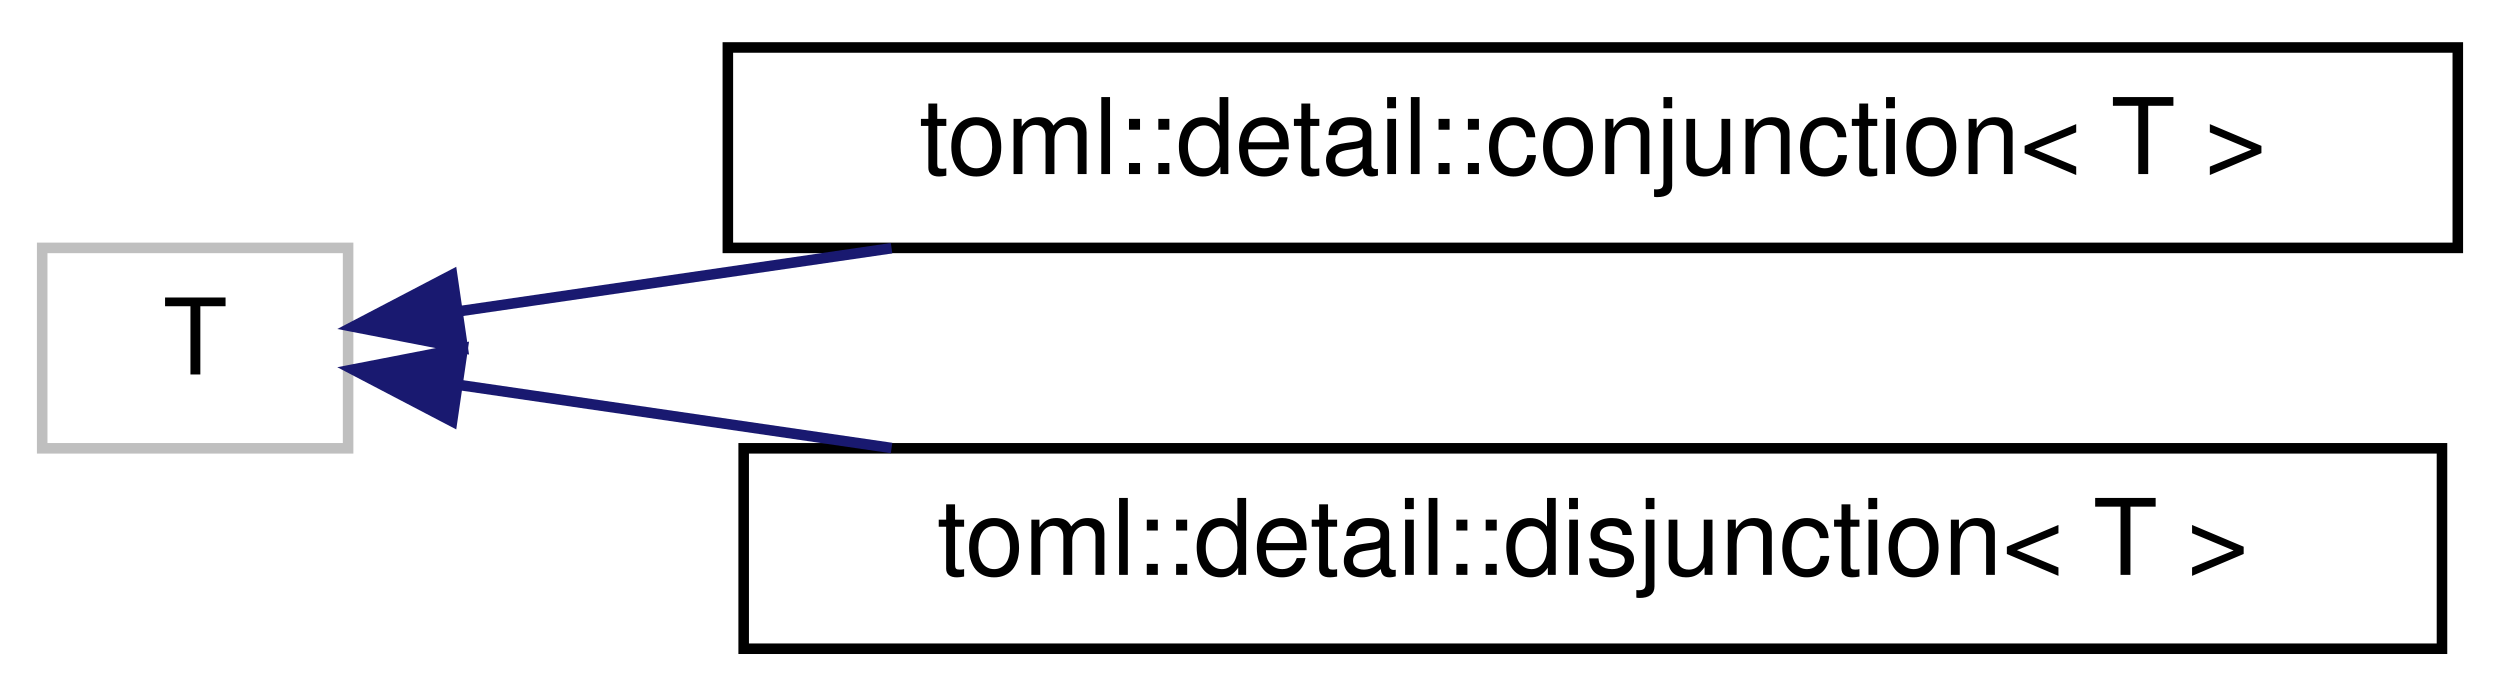
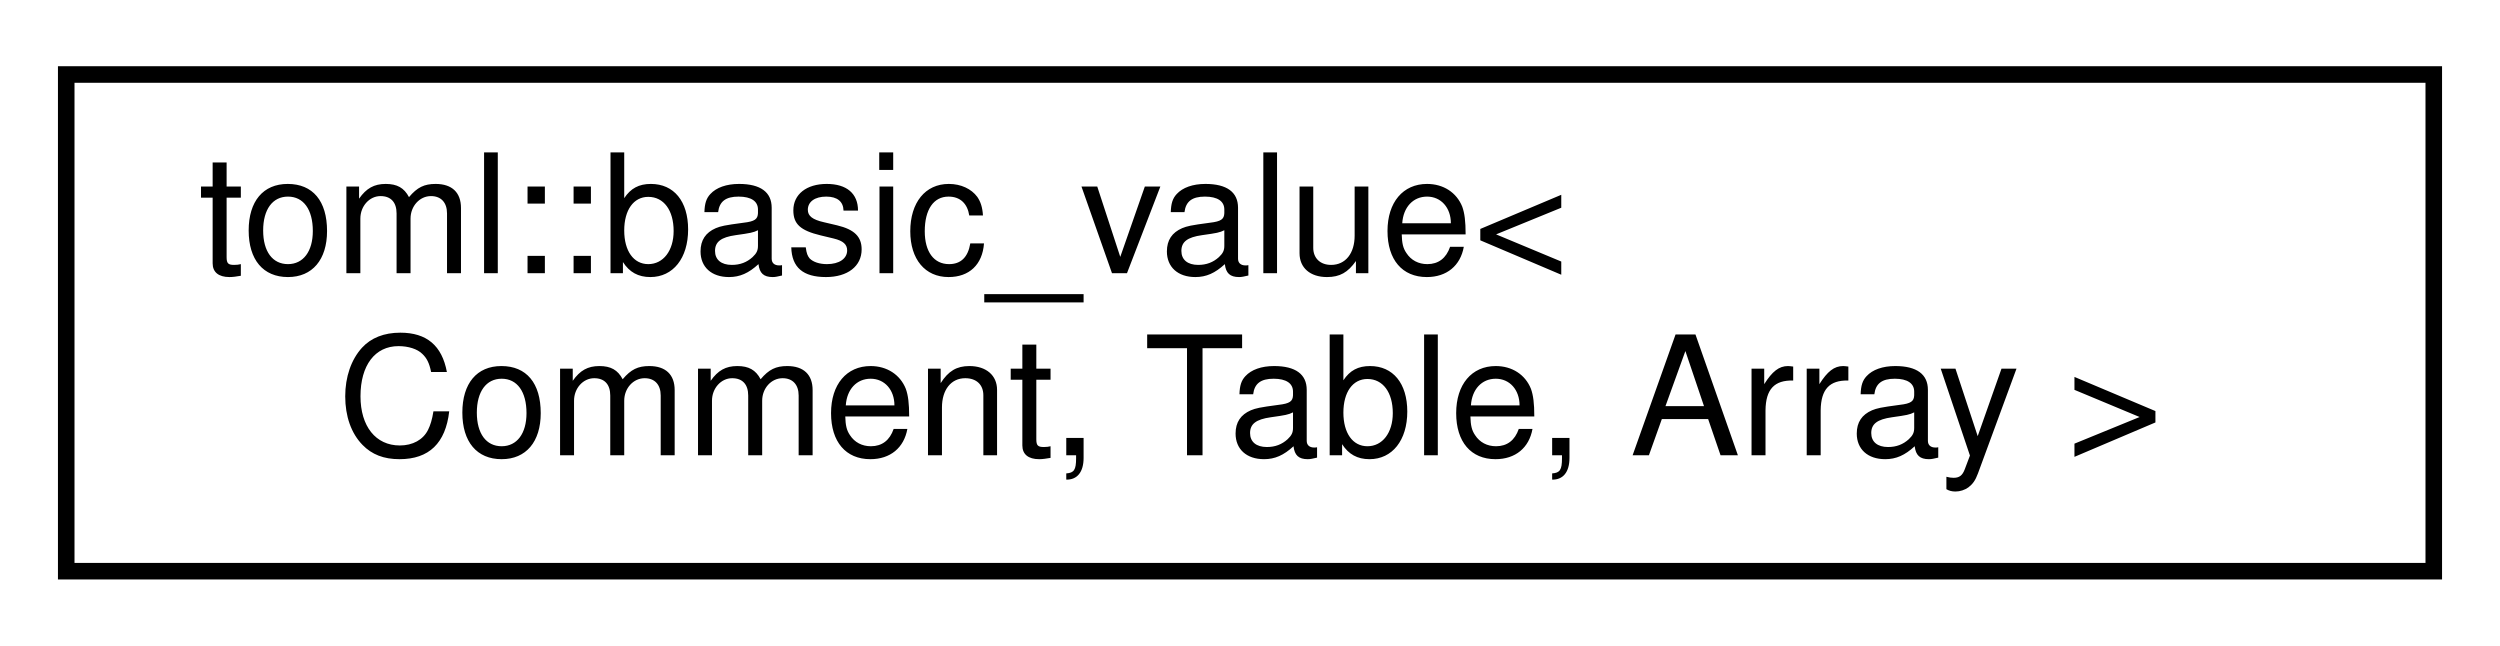
- <svg xmlns="http://www.w3.org/2000/svg" xmlns:xlink="http://www.w3.org/1999/xlink" width="237pt" height="66pt" viewBox="0.00 0.00 237.00 66.00">
-   <g id="graph0" class="graph" transform="scale(1 1) rotate(0) translate(4 62)">
+ <svg xmlns="http://www.w3.org/2000/svg" xmlns:xlink="http://www.w3.org/1999/xlink" width="151pt" height="39pt" viewBox="0.00 0.00 151.00 39.00">
+   <g id="graph0" class="graph" transform="scale(1 1) rotate(0) translate(4 35)">
    <g id="node1" class="node">
      <g id="a_node1">
-         <a xlink:title=" ">
-           <polygon fill="none" stroke="#bfbfbf" points="0,-19.5 0,-38.5 29,-38.5 29,-19.5 0,-19.5" />
-           <text text-anchor="middle" x="14.5" y="-26.5" font-family="Helvetica,sans-Serif" font-size="10.00">T</text>
+         <a xlink:href="classtoml_1_1basic__value.html" target="_top" xlink:title=" ">
+           <polygon fill="none" stroke="black" points="0,-0.5 0,-30.5 143,-30.5 143,-0.5 0,-0.5" />
+           <text text-anchor="start" x="8" y="-18.5" font-family="Helvetica,sans-Serif" font-size="10.00">toml::basic_value&lt;</text>
+           <text text-anchor="middle" x="71.5" y="-7.5" font-family="Helvetica,sans-Serif" font-size="10.00"> Comment, Table, Array &gt;</text>
        </a>
      </g>
    </g>
-     <g id="node2" class="node">
-       <g id="a_node2">
-         <a xlink:href="structtoml_1_1detail_1_1conjunction_3_01T_01_4.html" target="_top" xlink:title=" ">
-           <polygon fill="none" stroke="black" points="65,-38.5 65,-57.5 229,-57.5 229,-38.5 65,-38.5" />
-           <text text-anchor="middle" x="147" y="-45.5" font-family="Helvetica,sans-Serif" font-size="10.00">toml::detail::conjunction&lt; T &gt;</text>
-         </a>
-       </g>
-     </g>
-     <g id="edge1" class="edge">
-       <path fill="none" stroke="midnightblue" d="M39.64,-32.51C51.29,-34.21 65.9,-36.34 80.52,-38.47" />
-       <polygon fill="midnightblue" stroke="midnightblue" points="39.87,-29.01 29.47,-31.03 38.86,-35.94 39.87,-29.01" />
-     </g>
-     <g id="node3" class="node">
-       <g id="a_node3">
-         <a xlink:href="structtoml_1_1detail_1_1disjunction_3_01T_01_4.html" target="_top" xlink:title=" ">
-           <polygon fill="none" stroke="black" points="66.5,-0.5 66.5,-19.5 227.5,-19.5 227.5,-0.5 66.5,-0.5" />
-           <text text-anchor="middle" x="147" y="-7.5" font-family="Helvetica,sans-Serif" font-size="10.00">toml::detail::disjunction&lt; T &gt;</text>
-         </a>
-       </g>
-     </g>
-     <g id="edge2" class="edge">
-       <path fill="none" stroke="midnightblue" d="M39.64,-25.49C51.29,-23.79 65.9,-21.66 80.52,-19.53" />
-       <polygon fill="midnightblue" stroke="midnightblue" points="38.86,-22.06 29.47,-26.97 39.87,-28.99 38.86,-22.06" />
-     </g>
  </g>
</svg>
